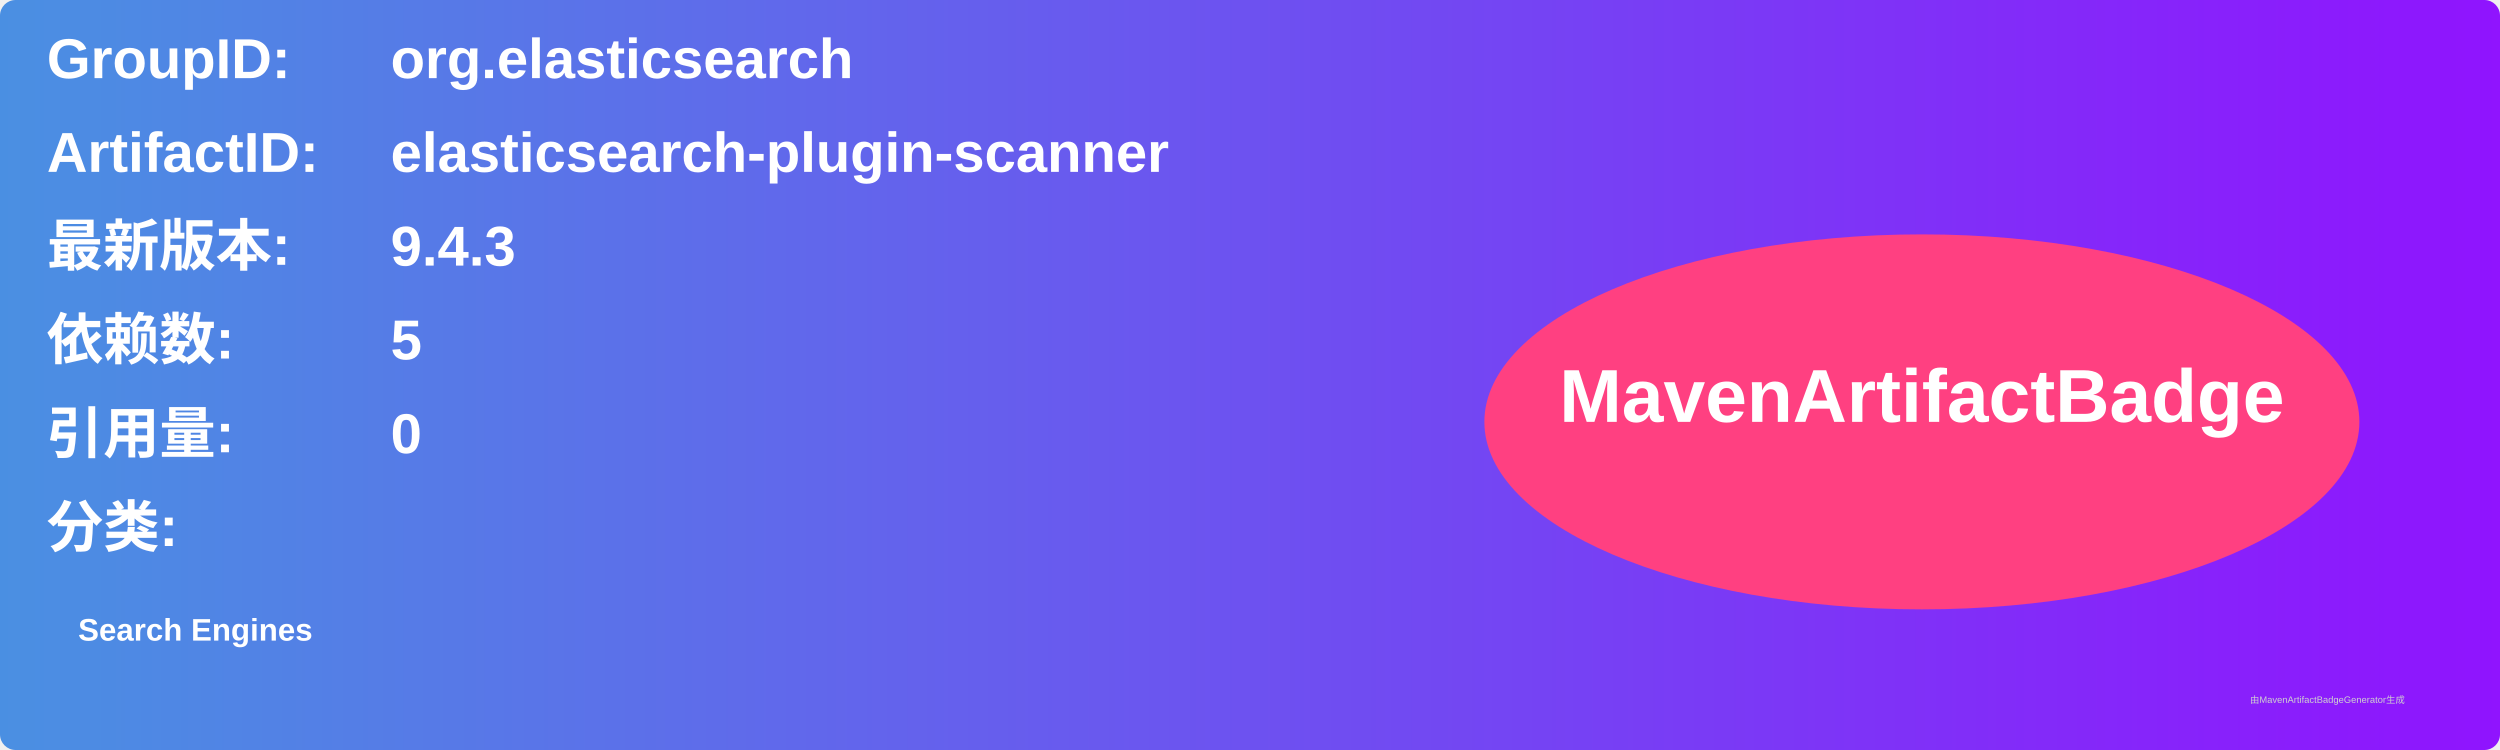
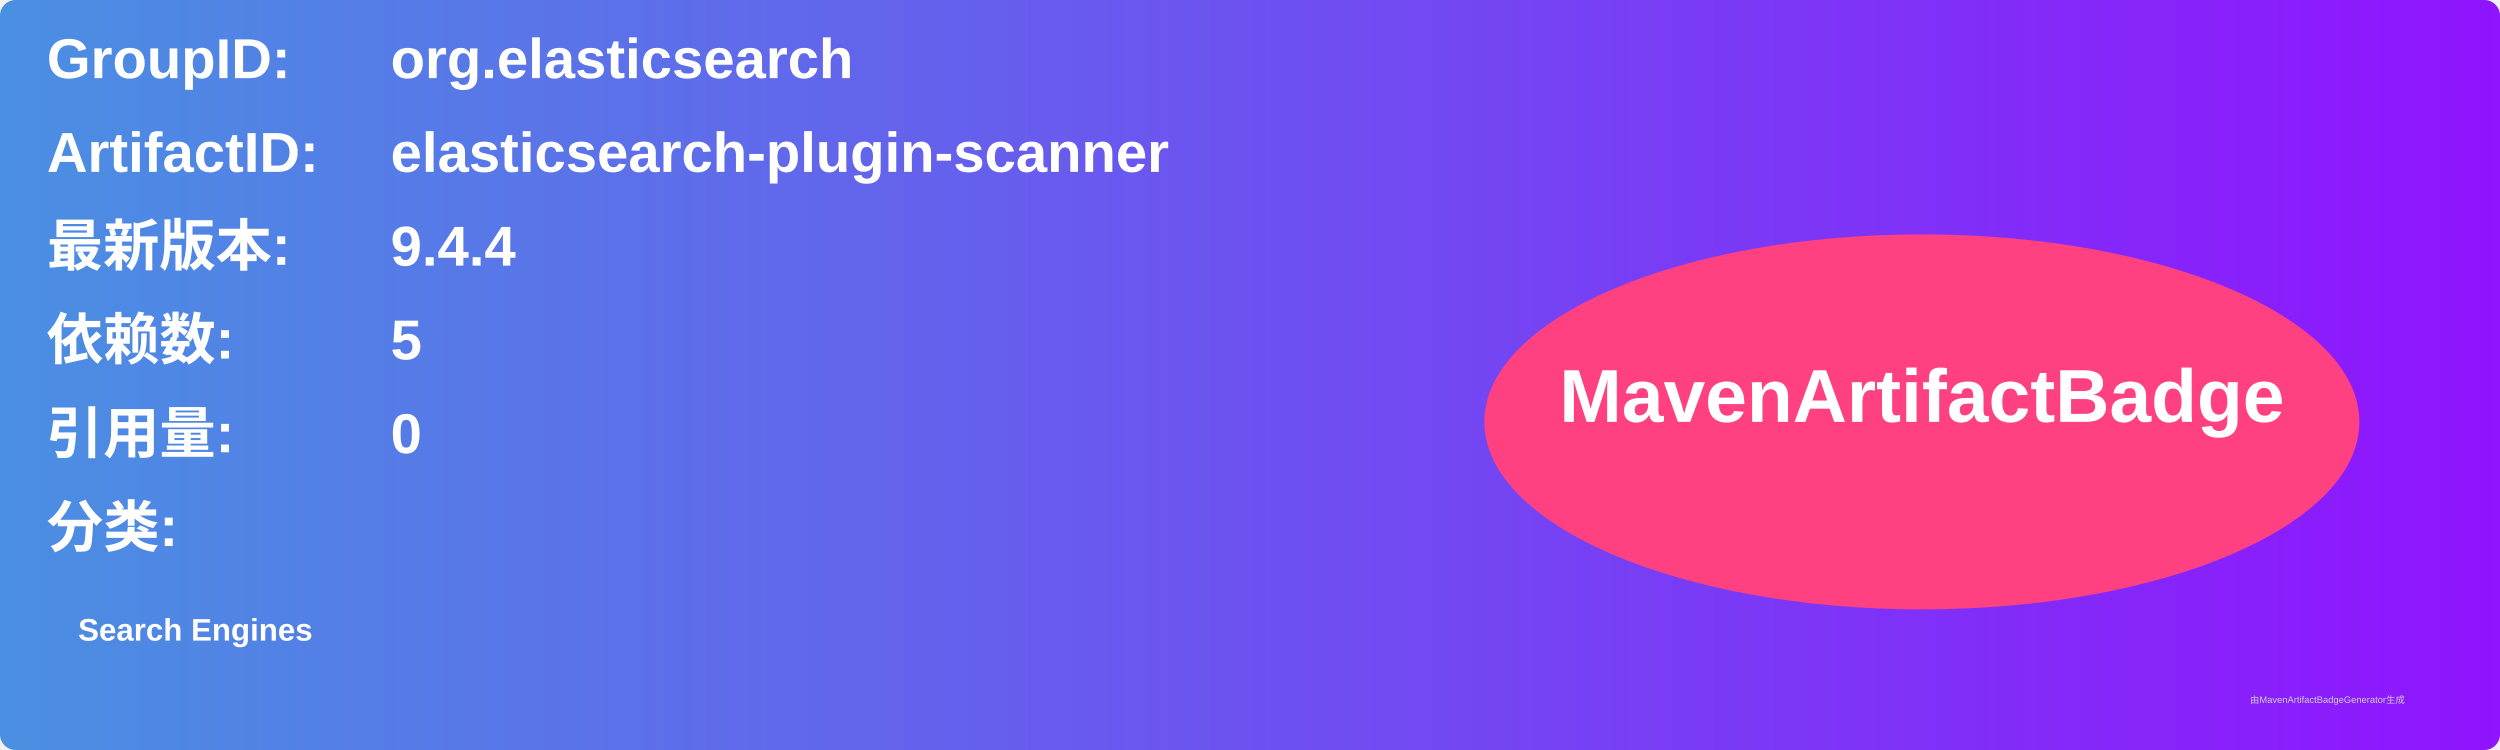
<svg xmlns="http://www.w3.org/2000/svg" width="800" height="240" viewBox="0 0 800 240">
  <linearGradient id="grad" x1="0%" y1="0%" x2="100%" y2="0%">
    <stop offset="0%" stop-color="#4a90e2" />
    <stop offset="100%" stop-color="#9013fe" />
  </linearGradient>
  <rect width="100%" height="100%" rx="5" ry="5" fill="url(#grad)" />
  <g transform="translate(15, 15)">
    <text x="0" y="10" font-family="Arial" font-size="18" fill="white" font-weight="bold" width="260">GroupID:</text>
    <text x="110" y="10" font-family="Arial" font-size="18" fill="white" font-weight="bold" width="460">org.elasticsearch</text>
    <text x="0" y="40" font-family="Arial" font-size="18" fill="white" font-weight="bold" width="260">ArtifactID:</text>
    <text x="110" y="40" font-family="Arial" font-size="18" fill="white" font-weight="bold" width="460">elasticsearch-plugin-scanner</text>
    <text x="0" y="70" font-family="Arial" font-size="18" fill="white" font-weight="bold">最新版本:</text>
    <text x="110" y="70" font-family="Arial" font-size="18" fill="white" font-weight="bold">
-       <tspan font-weight="bold">9.4.3</tspan>
+       <tspan font-weight="bold">9.4.4</tspan>
    </text>
    <text x="0" y="100" font-family="Arial" font-size="18" fill="white" font-weight="bold">依赖数: </text>
    <text x="110" y="100" font-family="Arial" font-size="18" fill="white">
      <tspan font-weight="bold">5</tspan>
    </text>
    <text x="0" y="130" font-family="Arial" font-size="18" fill="white" font-weight="bold">引用量: </text>
    <text x="110" y="130" font-family="Arial" font-size="18" fill="white">
      <tspan font-weight="bold">0</tspan>
    </text>
    <text x="0" y="160" font-family="Arial" font-size="18" fill="white" font-weight="bold">分类:</text>
    <text x="10" y="190" font-family="Arial" font-size="10" fill="white">
      <tspan font-weight="bold">Search Engines</tspan>
    </text>
    <ellipse cx="600" cy="120" rx="140" ry="60" fill="#ff4081" />
    <text x="600" y="120" text-anchor="middle" font-family="Arial" font-size="24" fill="white" font-weight="bold">MavenArtifactBadge</text>
  </g>
  <text x="720" y="225" font-family="Arial" font-size="3" fill="#d0d0d0">由MavenArtifactBadgeGenerator生成</text>
</svg>
